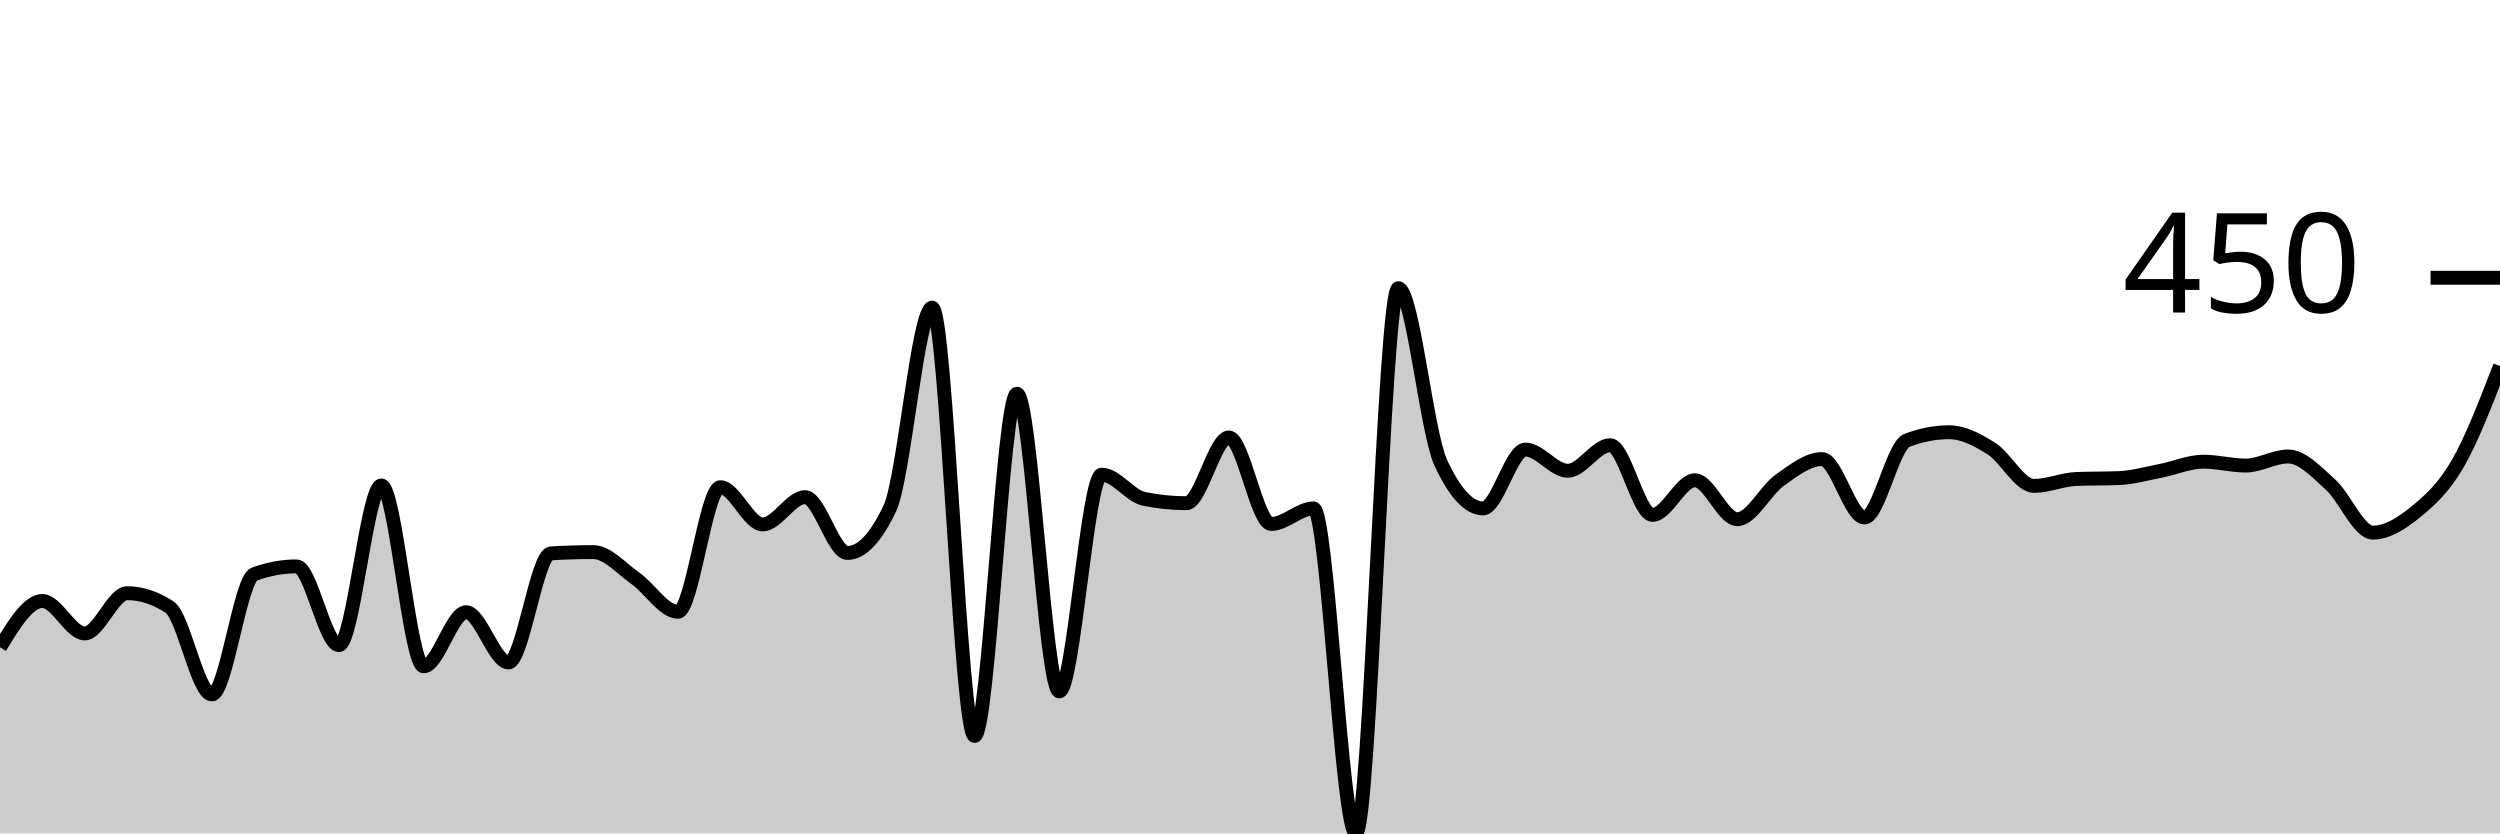
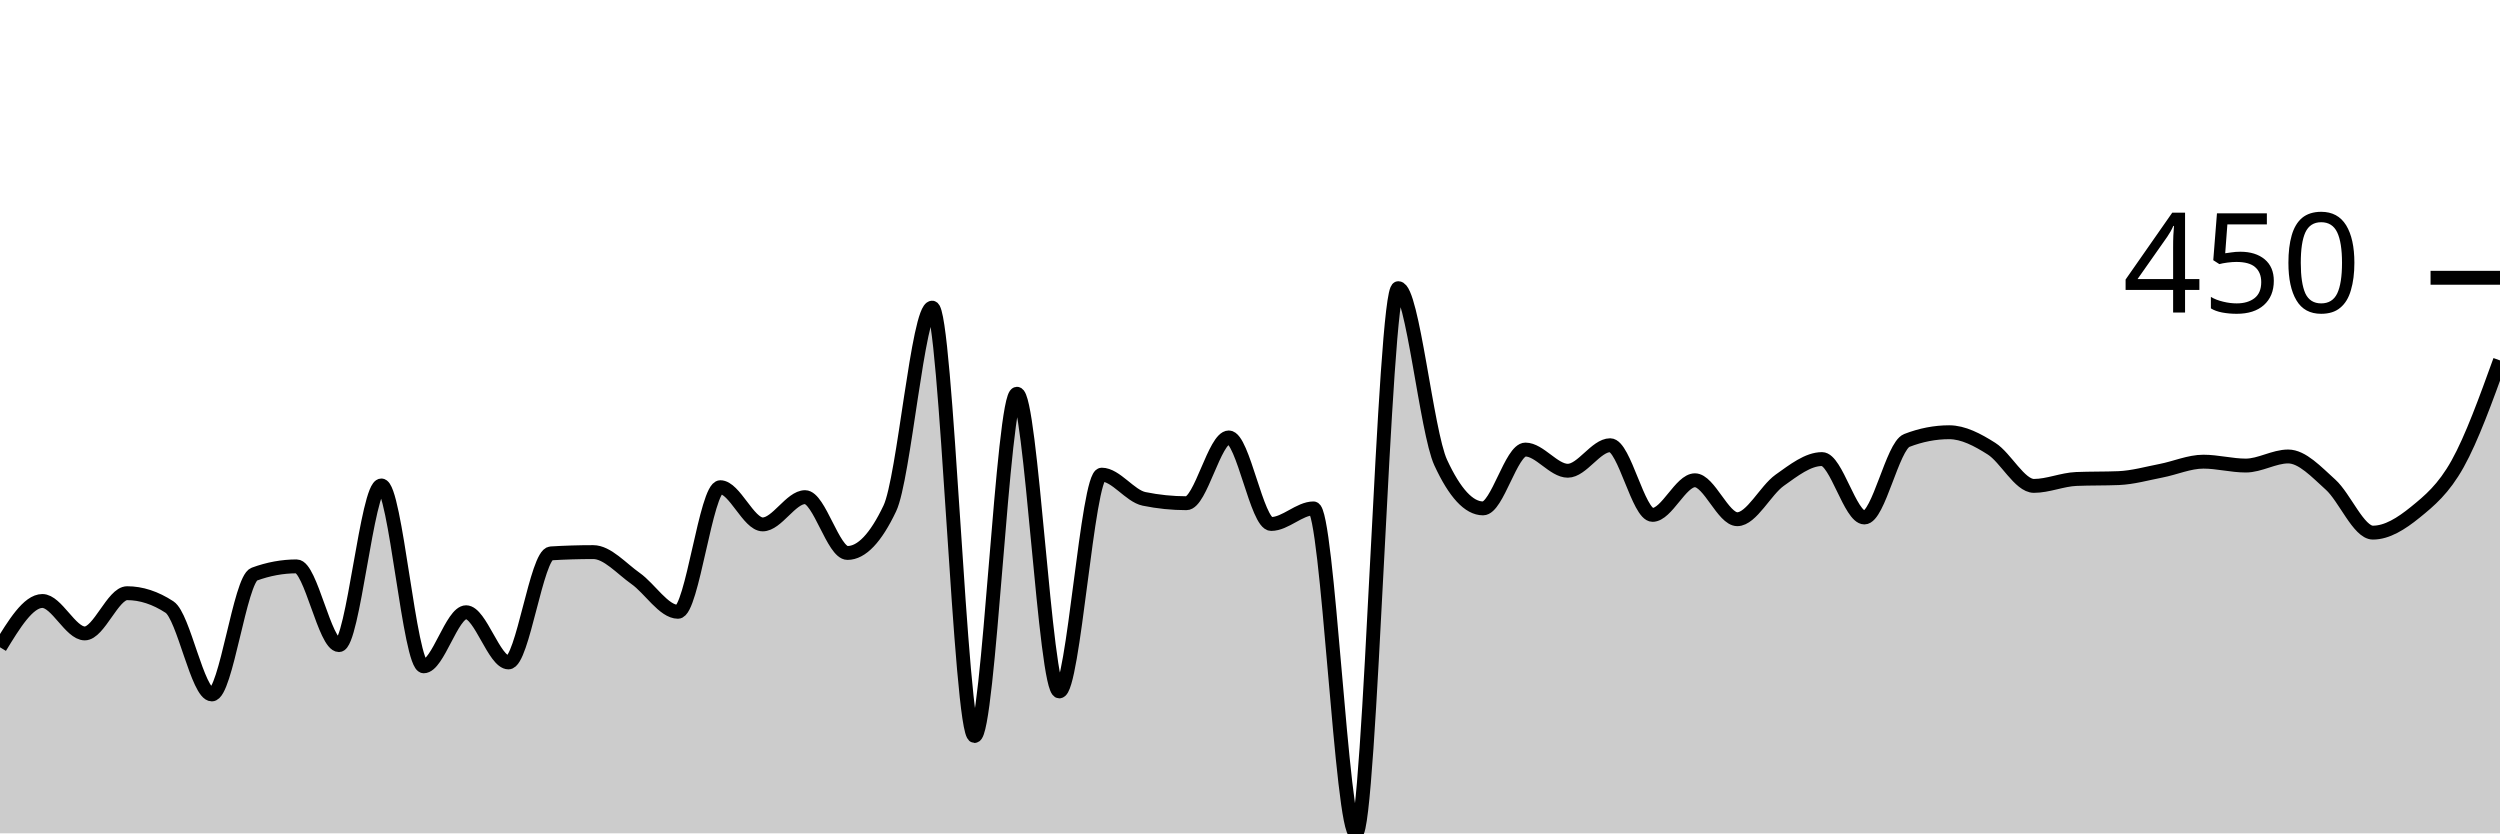
<svg xmlns="http://www.w3.org/2000/svg" viewBox="0 0 180 60">
  <g transform="translate(0,20)">
-     <path class="area" fill="rgba(0, 0, 0, 0.2)" d="M0,26.604C1.017,24.938,2.034,23.271,3.051,23.271C4.068,23.271,5.085,25.607,6.102,25.607C7.119,25.607,8.136,22.71,9.153,22.71C10.169,22.71,11.186,23.043,12.203,23.707C13.22,24.372,14.237,30,15.254,30C16.271,30,17.288,21.713,18.305,21.34C19.322,20.966,20.339,20.779,21.356,20.779C22.373,20.779,23.39,26.449,24.407,26.449C25.424,26.449,26.441,14.953,27.458,14.953C28.475,14.953,29.492,27.975,30.508,27.975C31.525,27.975,32.542,24.081,33.559,24.081C34.576,24.081,35.593,27.695,36.61,27.695C37.627,27.695,38.644,19.907,39.661,19.844C40.678,19.782,41.695,19.751,42.712,19.751C43.729,19.751,44.746,20.935,45.763,21.651C46.78,22.368,47.797,24.05,48.814,24.05C49.831,24.05,50.847,15.078,51.864,15.078C52.881,15.078,53.898,17.757,54.915,17.757C55.932,17.757,56.949,15.794,57.966,15.794C58.983,15.794,60,19.813,61.017,19.813C62.034,19.813,63.051,18.744,64.068,16.604C65.085,14.465,66.102,2.15,67.119,2.15C68.136,2.15,69.153,32.991,70.169,32.991C71.186,32.991,72.203,8.349,73.22,8.349C74.237,8.349,75.254,29.782,76.271,29.782C77.288,29.782,78.305,14.174,79.322,14.174C80.339,14.174,81.356,15.711,82.373,15.919C83.39,16.127,84.407,16.231,85.424,16.231C86.441,16.231,87.458,11.495,88.475,11.495C89.492,11.495,90.508,17.726,91.525,17.726C92.542,17.726,93.559,16.604,94.576,16.604C95.593,16.604,96.61,40,97.627,40C98.644,40,99.661,0.748,100.678,0.748C101.695,0.748,102.712,11.101,103.729,13.302C104.746,15.504,105.763,16.604,106.78,16.604C107.797,16.604,108.814,12.368,109.831,12.368C110.847,12.368,111.864,13.894,112.881,13.894C113.898,13.894,114.915,12.056,115.932,12.056C116.949,12.056,117.966,17.072,118.983,17.072C120,17.072,121.017,14.579,122.034,14.579C123.051,14.579,124.068,17.383,125.085,17.383C126.102,17.383,127.119,15.301,128.136,14.579C129.153,13.858,130.169,13.053,131.186,13.053C132.203,13.053,133.22,17.259,134.237,17.259C135.254,17.259,136.271,12.108,137.288,11.713C138.305,11.319,139.322,11.121,140.339,11.121C141.356,11.121,142.373,11.661,143.39,12.305C144.407,12.949,145.424,14.984,146.441,14.984C147.458,14.984,148.475,14.528,149.492,14.486C150.508,14.444,151.525,14.465,152.542,14.424C153.559,14.382,154.576,14.091,155.593,13.894C156.61,13.697,157.627,13.24,158.644,13.24C159.661,13.24,160.678,13.52,161.695,13.52C162.712,13.52,163.729,12.866,164.746,12.866C165.763,12.866,166.78,13.977,167.797,14.891C168.814,15.805,169.831,18.349,170.847,18.349C171.864,18.349,172.881,17.71,173.898,16.885C174.915,16.059,175.932,15.151,176.949,13.396C177.966,11.641,178.983,8.998,180,6.355L180,40C178.983,40,177.966,40,176.949,40C175.932,40,174.915,40,173.898,40C172.881,40,171.864,40,170.847,40C169.831,40,168.814,40,167.797,40C166.78,40,165.763,40,164.746,40C163.729,40,162.712,40,161.695,40C160.678,40,159.661,40,158.644,40C157.627,40,156.61,40,155.593,40C154.576,40,153.559,40,152.542,40C151.525,40,150.508,40,149.492,40C148.475,40,147.458,40,146.441,40C145.424,40,144.407,40,143.39,40C142.373,40,141.356,40,140.339,40C139.322,40,138.305,40,137.288,40C136.271,40,135.254,40,134.237,40C133.22,40,132.203,40,131.186,40C130.169,40,129.153,40,128.136,40C127.119,40,126.102,40,125.085,40C124.068,40,123.051,40,122.034,40C121.017,40,120,40,118.983,40C117.966,40,116.949,40,115.932,40C114.915,40,113.898,40,112.881,40C111.864,40,110.847,40,109.831,40C108.814,40,107.797,40,106.78,40C105.763,40,104.746,40,103.729,40C102.712,40,101.695,40,100.678,40C99.661,40,98.644,40,97.627,40C96.61,40,95.593,40,94.576,40C93.559,40,92.542,40,91.525,40C90.508,40,89.492,40,88.475,40C87.458,40,86.441,40,85.424,40C84.407,40,83.39,40,82.373,40C81.356,40,80.339,40,79.322,40C78.305,40,77.288,40,76.271,40C75.254,40,74.237,40,73.22,40C72.203,40,71.186,40,70.169,40C69.153,40,68.136,40,67.119,40C66.102,40,65.085,40,64.068,40C63.051,40,62.034,40,61.017,40C60,40,58.983,40,57.966,40C56.949,40,55.932,40,54.915,40C53.898,40,52.881,40,51.864,40C50.847,40,49.831,40,48.814,40C47.797,40,46.78,40,45.763,40C44.746,40,43.729,40,42.712,40C41.695,40,40.678,40,39.661,40C38.644,40,37.627,40,36.61,40C35.593,40,34.576,40,33.559,40C32.542,40,31.525,40,30.508,40C29.492,40,28.475,40,27.458,40C26.441,40,25.424,40,24.407,40C23.39,40,22.373,40,21.356,40C20.339,40,19.322,40,18.305,40C17.288,40,16.271,40,15.254,40C14.237,40,13.22,40,12.203,40C11.186,40,10.169,40,9.153,40C8.136,40,7.119,40,6.102,40C5.085,40,4.068,40,3.051,40C2.034,40,1.017,40,0,40Z" />
-     <path class="line" stroke="black" fill="none" d="M0,26.604C1.017,24.938,2.034,23.271,3.051,23.271C4.068,23.271,5.085,25.607,6.102,25.607C7.119,25.607,8.136,22.71,9.153,22.71C10.169,22.71,11.186,23.043,12.203,23.707C13.22,24.372,14.237,30,15.254,30C16.271,30,17.288,21.713,18.305,21.34C19.322,20.966,20.339,20.779,21.356,20.779C22.373,20.779,23.39,26.449,24.407,26.449C25.424,26.449,26.441,14.953,27.458,14.953C28.475,14.953,29.492,27.975,30.508,27.975C31.525,27.975,32.542,24.081,33.559,24.081C34.576,24.081,35.593,27.695,36.61,27.695C37.627,27.695,38.644,19.907,39.661,19.844C40.678,19.782,41.695,19.751,42.712,19.751C43.729,19.751,44.746,20.935,45.763,21.651C46.78,22.368,47.797,24.05,48.814,24.05C49.831,24.05,50.847,15.078,51.864,15.078C52.881,15.078,53.898,17.757,54.915,17.757C55.932,17.757,56.949,15.794,57.966,15.794C58.983,15.794,60,19.813,61.017,19.813C62.034,19.813,63.051,18.744,64.068,16.604C65.085,14.465,66.102,2.15,67.119,2.15C68.136,2.15,69.153,32.991,70.169,32.991C71.186,32.991,72.203,8.349,73.22,8.349C74.237,8.349,75.254,29.782,76.271,29.782C77.288,29.782,78.305,14.174,79.322,14.174C80.339,14.174,81.356,15.711,82.373,15.919C83.39,16.127,84.407,16.231,85.424,16.231C86.441,16.231,87.458,11.495,88.475,11.495C89.492,11.495,90.508,17.726,91.525,17.726C92.542,17.726,93.559,16.604,94.576,16.604C95.593,16.604,96.61,40,97.627,40C98.644,40,99.661,0.748,100.678,0.748C101.695,0.748,102.712,11.101,103.729,13.302C104.746,15.504,105.763,16.604,106.78,16.604C107.797,16.604,108.814,12.368,109.831,12.368C110.847,12.368,111.864,13.894,112.881,13.894C113.898,13.894,114.915,12.056,115.932,12.056C116.949,12.056,117.966,17.072,118.983,17.072C120,17.072,121.017,14.579,122.034,14.579C123.051,14.579,124.068,17.383,125.085,17.383C126.102,17.383,127.119,15.301,128.136,14.579C129.153,13.858,130.169,13.053,131.186,13.053C132.203,13.053,133.22,17.259,134.237,17.259C135.254,17.259,136.271,12.108,137.288,11.713C138.305,11.319,139.322,11.121,140.339,11.121C141.356,11.121,142.373,11.661,143.39,12.305C144.407,12.949,145.424,14.984,146.441,14.984C147.458,14.984,148.475,14.528,149.492,14.486C150.508,14.444,151.525,14.465,152.542,14.424C153.559,14.382,154.576,14.091,155.593,13.894C156.61,13.697,157.627,13.24,158.644,13.24C159.661,13.24,160.678,13.52,161.695,13.52C162.712,13.52,163.729,12.866,164.746,12.866C165.763,12.866,166.78,13.977,167.797,14.891C168.814,15.805,169.831,18.349,170.847,18.349C171.864,18.349,172.881,17.71,173.898,16.885C174.915,16.059,175.932,15.151,176.949,13.396C177.966,11.641,178.983,8.998,180,6.355" />
+     <path class="area" fill="rgba(0, 0, 0, 0.2)" d="M0,26.604C1.017,24.938,2.034,23.271,3.051,23.271C4.068,23.271,5.085,25.607,6.102,25.607C7.119,25.607,8.136,22.71,9.153,22.71C10.169,22.71,11.186,23.043,12.203,23.707C13.22,24.372,14.237,30,15.254,30C16.271,30,17.288,21.713,18.305,21.34C19.322,20.966,20.339,20.779,21.356,20.779C22.373,20.779,23.39,26.449,24.407,26.449C25.424,26.449,26.441,14.953,27.458,14.953C28.475,14.953,29.492,27.975,30.508,27.975C31.525,27.975,32.542,24.081,33.559,24.081C34.576,24.081,35.593,27.695,36.61,27.695C37.627,27.695,38.644,19.907,39.661,19.844C40.678,19.782,41.695,19.751,42.712,19.751C43.729,19.751,44.746,20.935,45.763,21.651C46.78,22.368,47.797,24.05,48.814,24.05C49.831,24.05,50.847,15.078,51.864,15.078C52.881,15.078,53.898,17.757,54.915,17.757C55.932,17.757,56.949,15.794,57.966,15.794C58.983,15.794,60,19.813,61.017,19.813C62.034,19.813,63.051,18.744,64.068,16.604C65.085,14.465,66.102,2.15,67.119,2.15C68.136,2.15,69.153,32.991,70.169,32.991C71.186,32.991,72.203,8.349,73.22,8.349C74.237,8.349,75.254,29.782,76.271,29.782C77.288,29.782,78.305,14.174,79.322,14.174C80.339,14.174,81.356,15.711,82.373,15.919C83.39,16.127,84.407,16.231,85.424,16.231C86.441,16.231,87.458,11.495,88.475,11.495C89.492,11.495,90.508,17.726,91.525,17.726C92.542,17.726,93.559,16.604,94.576,16.604C95.593,16.604,96.61,40,97.627,40C98.644,40,99.661,0.748,100.678,0.748C101.695,0.748,102.712,11.101,103.729,13.302C104.746,15.504,105.763,16.604,106.78,16.604C107.797,16.604,108.814,12.368,109.831,12.368C110.847,12.368,111.864,13.894,112.881,13.894C113.898,13.894,114.915,12.056,115.932,12.056C116.949,12.056,117.966,17.072,118.983,17.072C120,17.072,121.017,14.579,122.034,14.579C123.051,14.579,124.068,17.383,125.085,17.383C126.102,17.383,127.119,15.301,128.136,14.579C129.153,13.858,130.169,13.053,131.186,13.053C132.203,13.053,133.22,17.259,134.237,17.259C135.254,17.259,136.271,12.108,137.288,11.713C138.305,11.319,139.322,11.121,140.339,11.121C141.356,11.121,142.373,11.661,143.39,12.305C144.407,12.949,145.424,14.984,146.441,14.984C147.458,14.984,148.475,14.528,149.492,14.486C150.508,14.444,151.525,14.465,152.542,14.424C153.559,14.382,154.576,14.091,155.593,13.894C156.61,13.697,157.627,13.24,158.644,13.24C159.661,13.24,160.678,13.52,161.695,13.52C162.712,13.52,163.729,12.866,164.746,12.866C165.763,12.866,166.78,13.977,167.797,14.891C168.814,15.805,169.831,18.349,170.847,18.349C171.864,18.349,172.881,17.71,173.898,16.885C174.915,16.059,175.932,15.218,176.949,13.396C177.966,11.573,178.983,8.762,180,5.95L180,40C178.983,40,177.966,40,176.949,40C175.932,40,174.915,40,173.898,40C172.881,40,171.864,40,170.847,40C169.831,40,168.814,40,167.797,40C166.78,40,165.763,40,164.746,40C163.729,40,162.712,40,161.695,40C160.678,40,159.661,40,158.644,40C157.627,40,156.61,40,155.593,40C154.576,40,153.559,40,152.542,40C151.525,40,150.508,40,149.492,40C148.475,40,147.458,40,146.441,40C145.424,40,144.407,40,143.39,40C142.373,40,141.356,40,140.339,40C139.322,40,138.305,40,137.288,40C136.271,40,135.254,40,134.237,40C133.22,40,132.203,40,131.186,40C130.169,40,129.153,40,128.136,40C127.119,40,126.102,40,125.085,40C124.068,40,123.051,40,122.034,40C121.017,40,120,40,118.983,40C117.966,40,116.949,40,115.932,40C114.915,40,113.898,40,112.881,40C111.864,40,110.847,40,109.831,40C108.814,40,107.797,40,106.78,40C105.763,40,104.746,40,103.729,40C102.712,40,101.695,40,100.678,40C99.661,40,98.644,40,97.627,40C96.61,40,95.593,40,94.576,40C93.559,40,92.542,40,91.525,40C90.508,40,89.492,40,88.475,40C87.458,40,86.441,40,85.424,40C84.407,40,83.39,40,82.373,40C81.356,40,80.339,40,79.322,40C78.305,40,77.288,40,76.271,40C75.254,40,74.237,40,73.22,40C72.203,40,71.186,40,70.169,40C69.153,40,68.136,40,67.119,40C66.102,40,65.085,40,64.068,40C63.051,40,62.034,40,61.017,40C60,40,58.983,40,57.966,40C56.949,40,55.932,40,54.915,40C53.898,40,52.881,40,51.864,40C50.847,40,49.831,40,48.814,40C47.797,40,46.78,40,45.763,40C44.746,40,43.729,40,42.712,40C41.695,40,40.678,40,39.661,40C38.644,40,37.627,40,36.61,40C35.593,40,34.576,40,33.559,40C32.542,40,31.525,40,30.508,40C29.492,40,28.475,40,27.458,40C26.441,40,25.424,40,24.407,40C23.39,40,22.373,40,21.356,40C20.339,40,19.322,40,18.305,40C17.288,40,16.271,40,15.254,40C14.237,40,13.22,40,12.203,40C11.186,40,10.169,40,9.153,40C8.136,40,7.119,40,6.102,40C5.085,40,4.068,40,3.051,40C2.034,40,1.017,40,0,40Z" />
+     <path class="line" stroke="black" fill="none" d="M0,26.604C1.017,24.938,2.034,23.271,3.051,23.271C4.068,23.271,5.085,25.607,6.102,25.607C7.119,25.607,8.136,22.71,9.153,22.71C10.169,22.71,11.186,23.043,12.203,23.707C13.22,24.372,14.237,30,15.254,30C16.271,30,17.288,21.713,18.305,21.34C19.322,20.966,20.339,20.779,21.356,20.779C22.373,20.779,23.39,26.449,24.407,26.449C25.424,26.449,26.441,14.953,27.458,14.953C28.475,14.953,29.492,27.975,30.508,27.975C31.525,27.975,32.542,24.081,33.559,24.081C34.576,24.081,35.593,27.695,36.61,27.695C37.627,27.695,38.644,19.907,39.661,19.844C40.678,19.782,41.695,19.751,42.712,19.751C43.729,19.751,44.746,20.935,45.763,21.651C46.78,22.368,47.797,24.05,48.814,24.05C49.831,24.05,50.847,15.078,51.864,15.078C52.881,15.078,53.898,17.757,54.915,17.757C55.932,17.757,56.949,15.794,57.966,15.794C58.983,15.794,60,19.813,61.017,19.813C62.034,19.813,63.051,18.744,64.068,16.604C65.085,14.465,66.102,2.15,67.119,2.15C68.136,2.15,69.153,32.991,70.169,32.991C71.186,32.991,72.203,8.349,73.22,8.349C74.237,8.349,75.254,29.782,76.271,29.782C77.288,29.782,78.305,14.174,79.322,14.174C80.339,14.174,81.356,15.711,82.373,15.919C83.39,16.127,84.407,16.231,85.424,16.231C86.441,16.231,87.458,11.495,88.475,11.495C89.492,11.495,90.508,17.726,91.525,17.726C92.542,17.726,93.559,16.604,94.576,16.604C95.593,16.604,96.61,40,97.627,40C98.644,40,99.661,0.748,100.678,0.748C101.695,0.748,102.712,11.101,103.729,13.302C104.746,15.504,105.763,16.604,106.78,16.604C107.797,16.604,108.814,12.368,109.831,12.368C110.847,12.368,111.864,13.894,112.881,13.894C113.898,13.894,114.915,12.056,115.932,12.056C116.949,12.056,117.966,17.072,118.983,17.072C120,17.072,121.017,14.579,122.034,14.579C123.051,14.579,124.068,17.383,125.085,17.383C126.102,17.383,127.119,15.301,128.136,14.579C129.153,13.858,130.169,13.053,131.186,13.053C132.203,13.053,133.22,17.259,134.237,17.259C135.254,17.259,136.271,12.108,137.288,11.713C138.305,11.319,139.322,11.121,140.339,11.121C141.356,11.121,142.373,11.661,143.39,12.305C144.407,12.949,145.424,14.984,146.441,14.984C147.458,14.984,148.475,14.528,149.492,14.486C150.508,14.444,151.525,14.465,152.542,14.424C153.559,14.382,154.576,14.091,155.593,13.894C156.61,13.697,157.627,13.24,158.644,13.24C159.661,13.24,160.678,13.52,161.695,13.52C162.712,13.52,163.729,12.866,164.746,12.866C165.763,12.866,166.78,13.977,167.797,14.891C168.814,15.805,169.831,18.349,170.847,18.349C171.864,18.349,172.881,17.71,173.898,16.885C174.915,16.059,175.932,15.218,176.949,13.396C177.966,11.573,178.983,8.762,180,5.95" />
    <path class="axis-ceiling" stroke-width="1" stroke="black" fill="none" d="M175,0L180,0" />
    <text class="axis-ceiling-label" font-family="sans-serif" text-anchor="end" font-size="10px" x="170" y="2.5">450</text>
  </g>
</svg>
